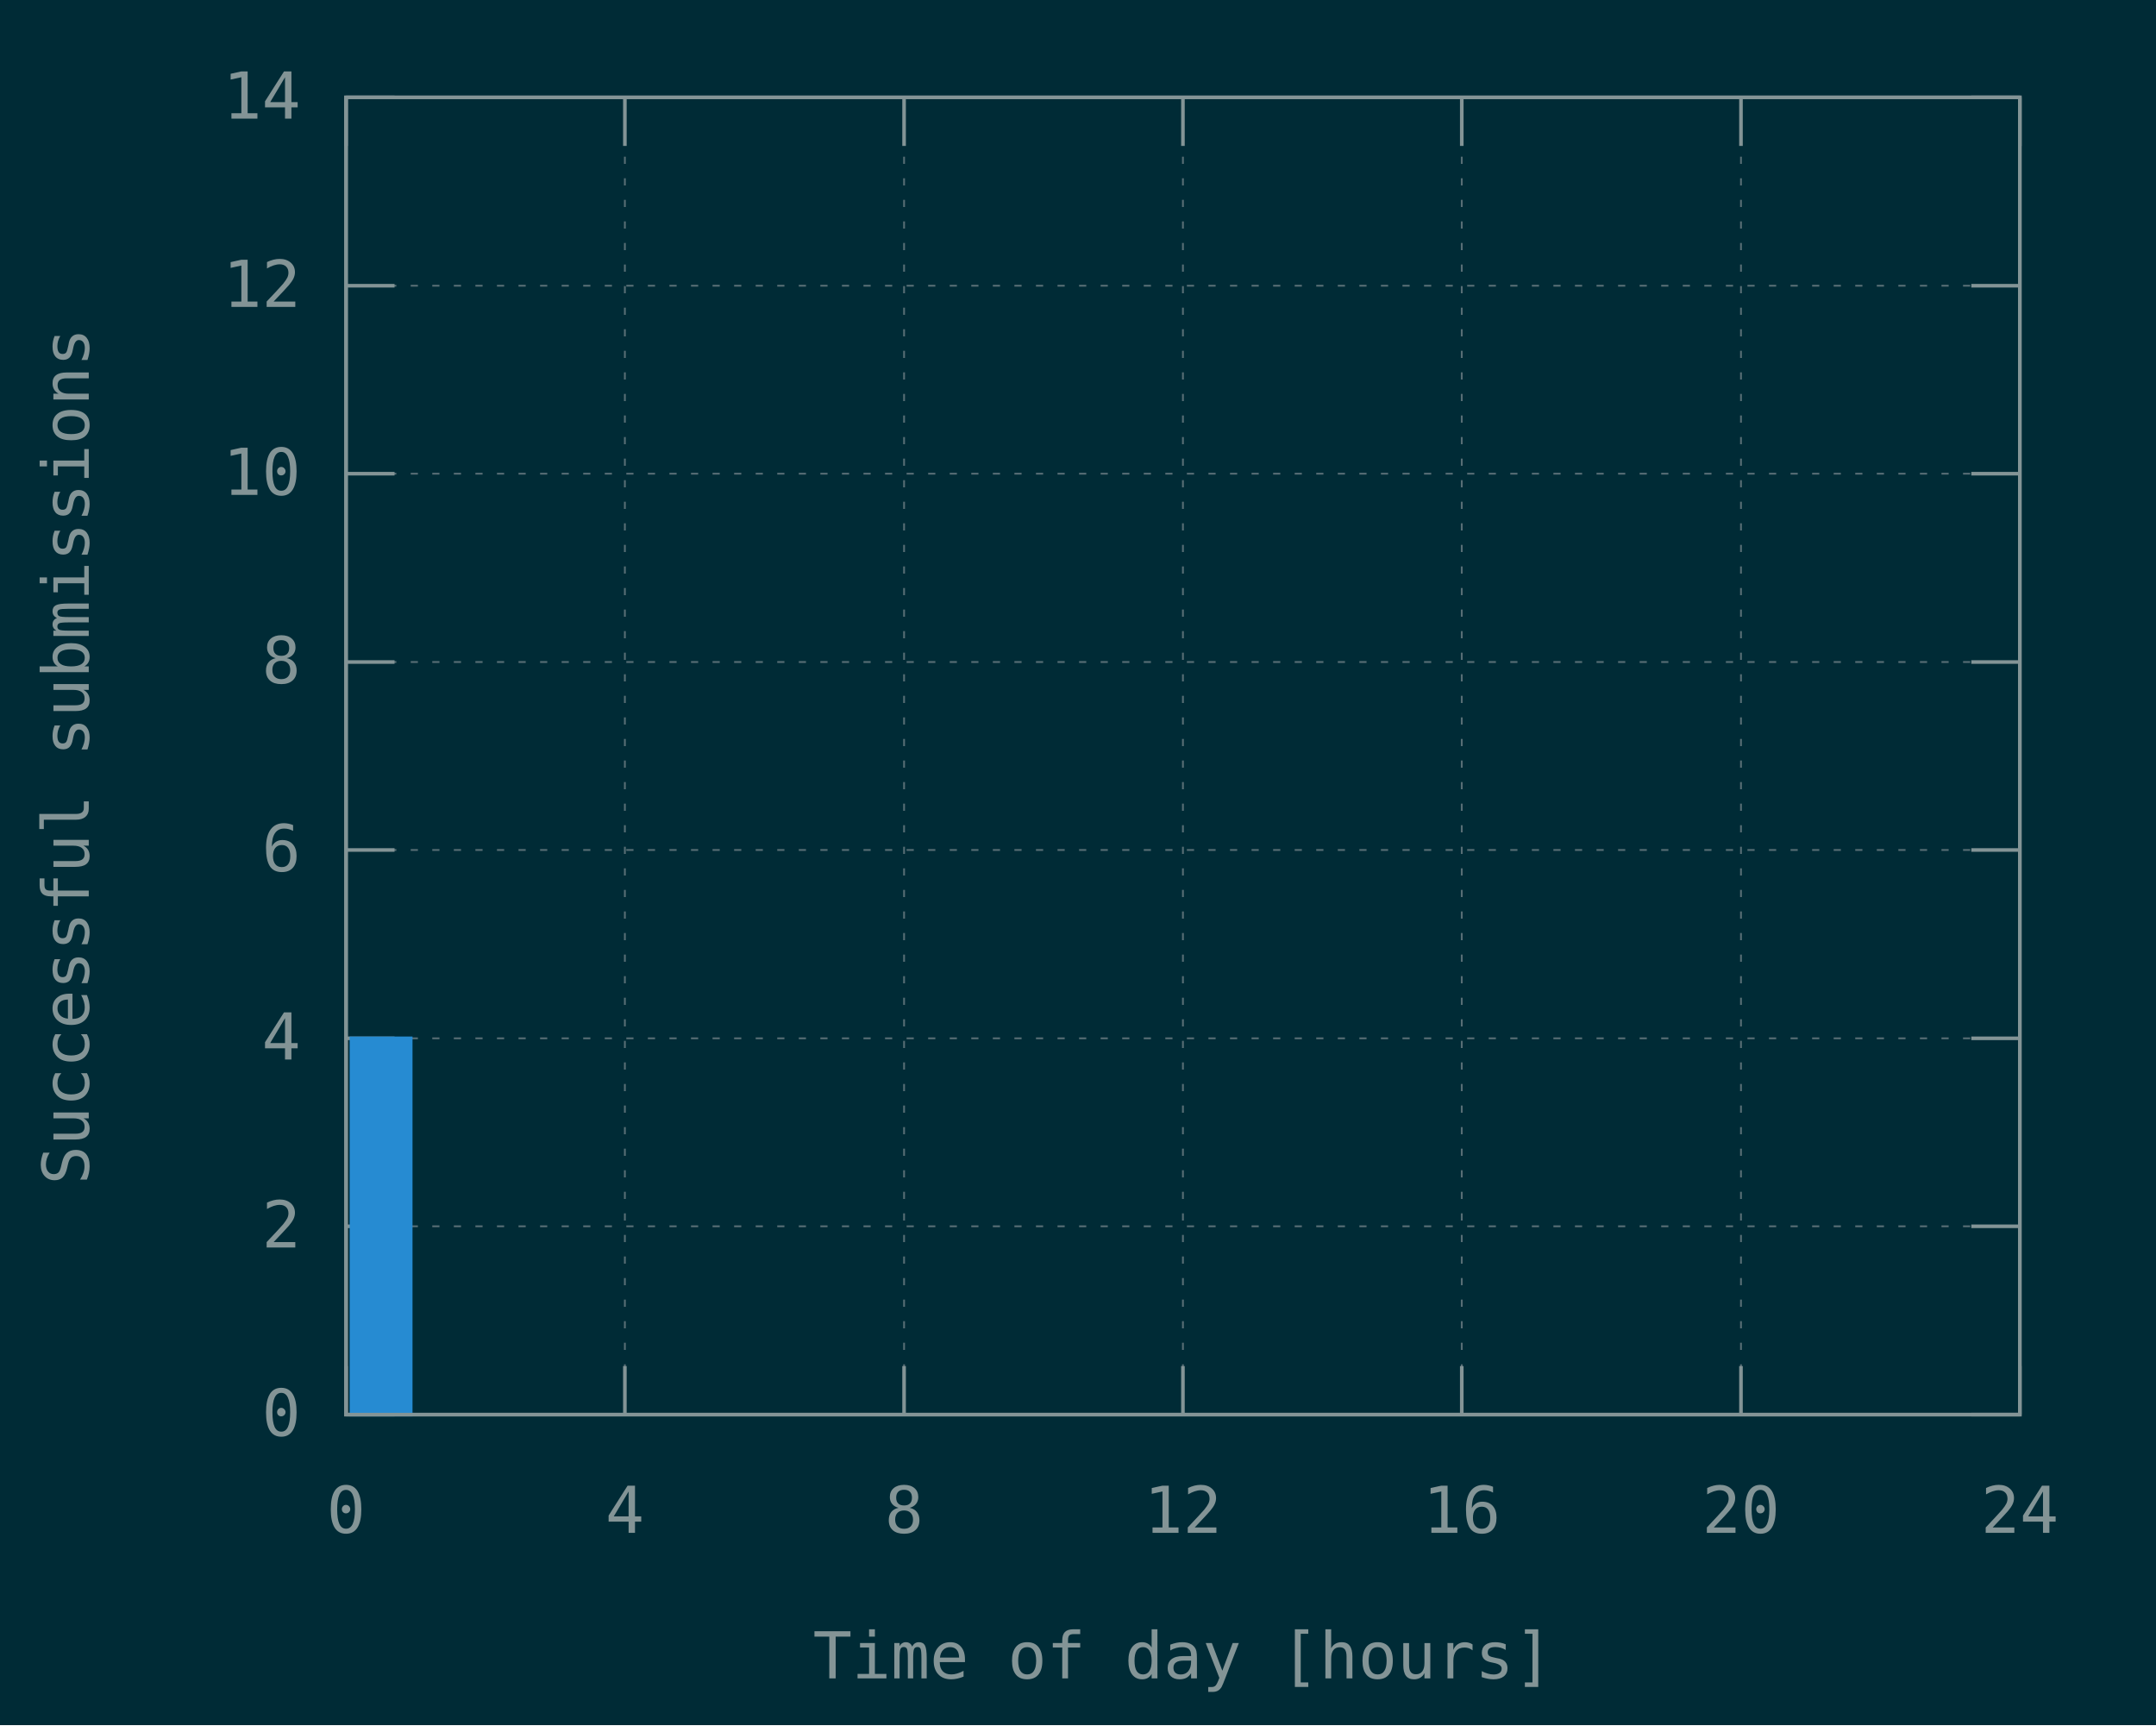
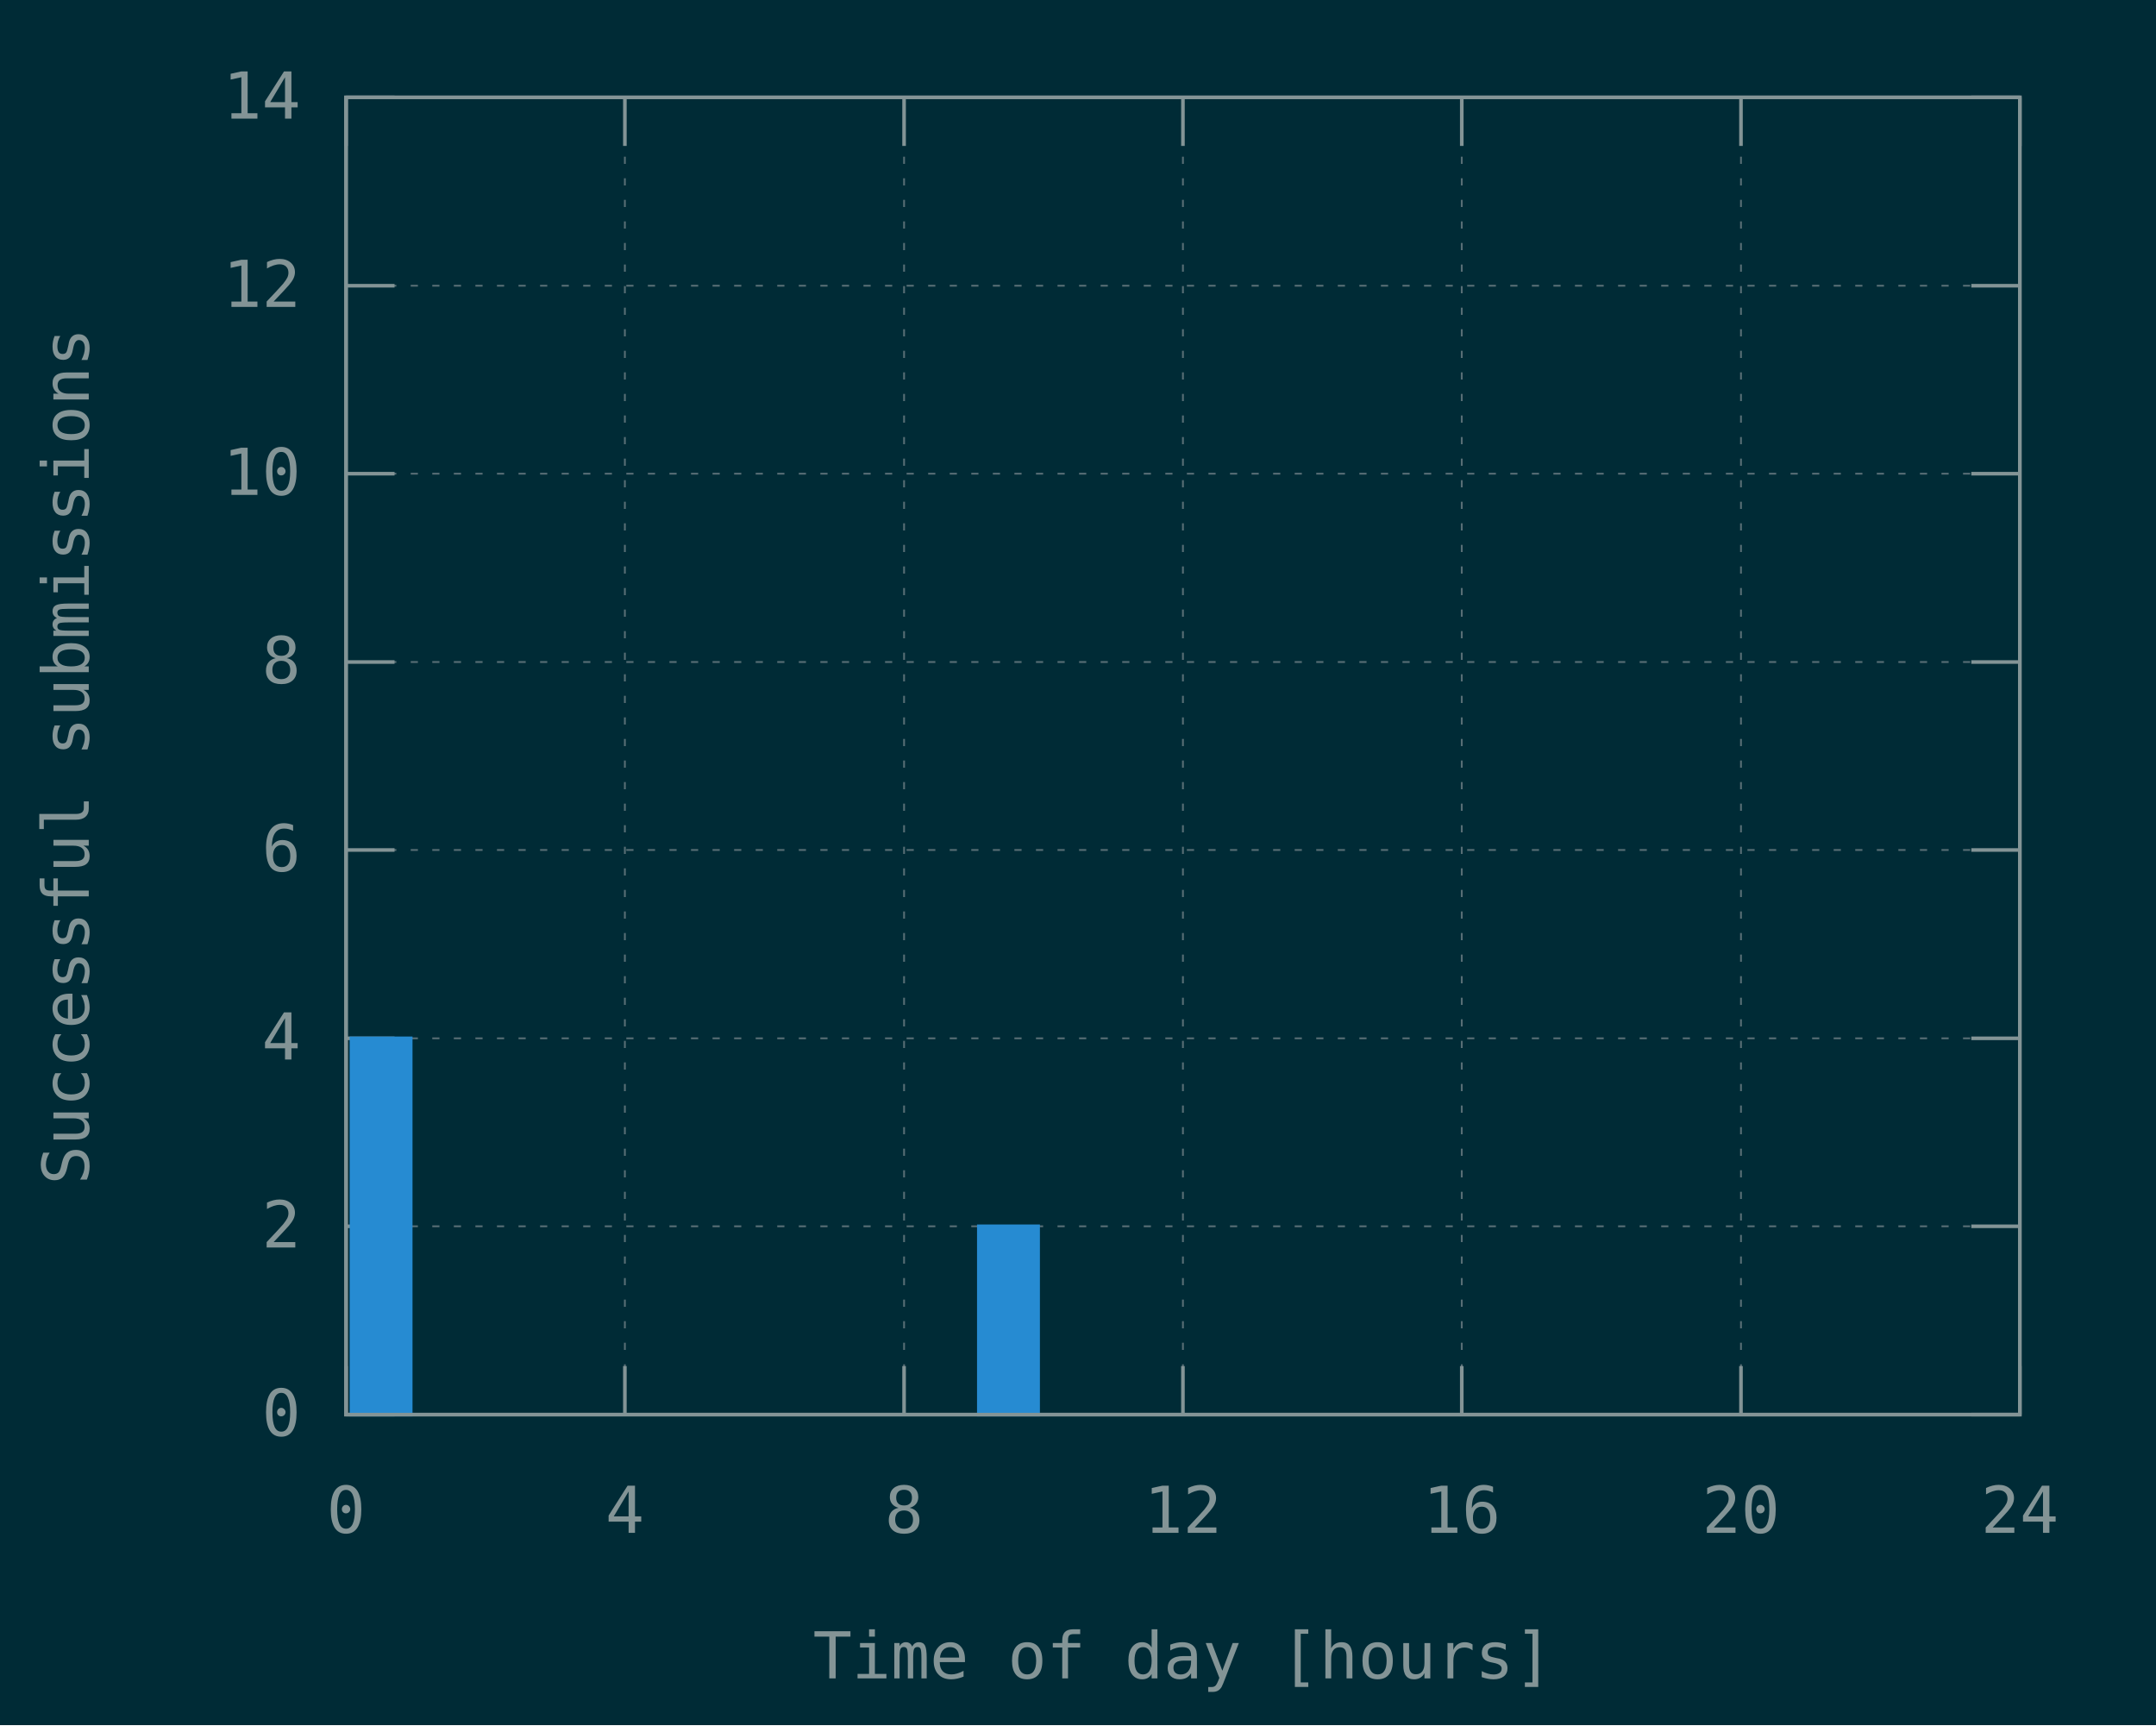
<svg xmlns="http://www.w3.org/2000/svg" xmlns:xlink="http://www.w3.org/1999/xlink" width="600" height="480" viewBox="0 0 600 480">
  <g id="gnuplot_canvas">
    <rect x="0" y="0" width="600" height="480" fill="#002b36" />
    <defs>
      <circle id="gpDot" r="0.5" stroke-width="0.5" stroke="currentColor" />
      <path id="gpPt0" stroke-width="0.148" stroke="currentColor" d="M-1,0 h2 M0,-1 v2" />
      <path id="gpPt1" stroke-width="0.148" stroke="currentColor" d="M-1,-1 L1,1 M1,-1 L-1,1" />
      <path id="gpPt2" stroke-width="0.148" stroke="currentColor" d="M-1,0 L1,0 M0,-1 L0,1 M-1,-1 L1,1 M-1,1 L1,-1" />
      <rect id="gpPt3" stroke-width="0.148" stroke="currentColor" x="-1" y="-1" width="2" height="2" />
      <rect id="gpPt4" stroke-width="0.148" stroke="currentColor" fill="currentColor" x="-1" y="-1" width="2" height="2" />
      <circle id="gpPt5" stroke-width="0.148" stroke="currentColor" cx="0" cy="0" r="1" />
      <use xlink:href="#gpPt5" id="gpPt6" fill="currentColor" stroke="none" />
      <path id="gpPt7" stroke-width="0.148" stroke="currentColor" d="M0,-1.33 L-1.33,0.67 L1.33,0.67 z" />
      <use xlink:href="#gpPt7" id="gpPt8" fill="currentColor" stroke="none" />
      <use xlink:href="#gpPt7" id="gpPt9" stroke="currentColor" transform="rotate(180)" />
      <use xlink:href="#gpPt9" id="gpPt10" fill="currentColor" stroke="none" />
      <use xlink:href="#gpPt3" id="gpPt11" stroke="currentColor" transform="rotate(45)" />
      <use xlink:href="#gpPt11" id="gpPt12" fill="currentColor" stroke="none" />
      <path id="gpPt13" stroke-width="0.148" stroke="currentColor" d="M0,1.330 L1.265,0.411 L0.782,-1.067 L-0.782,-1.076 L-1.265,0.411 z" />
      <use xlink:href="#gpPt13" id="gpPt14" fill="currentColor" stroke="none" />
      <filter id="textbox" filterUnits="objectBoundingBox" x="0" y="0" height="1" width="1">
        <feFlood flood-color="#002B36" flood-opacity="1" result="bgnd" />
        <feComposite in="SourceGraphic" in2="bgnd" operator="atop" />
      </filter>
      <filter id="greybox" filterUnits="objectBoundingBox" x="0" y="0" height="1" width="1">
        <feFlood flood-color="lightgrey" flood-opacity="1" result="grey" />
        <feComposite in="SourceGraphic" in2="grey" operator="atop" />
      </filter>
    </defs>
    <g fill="none" color="#002B36" stroke="currentColor" stroke-width="1.00" stroke-linecap="butt" stroke-linejoin="miter">
</g>
    <g fill="none" color="black" stroke="currentColor" stroke-width="1.00" stroke-linecap="butt" stroke-linejoin="miter">
</g>
    <g fill="none" color="black" stroke="rgb(131, 148, 150)" stroke-width="0.50" stroke-linecap="butt" stroke-linejoin="miter">
</g>
    <g fill="none" color="gray" stroke="currentColor" stroke-width="0.50" stroke-linecap="butt" stroke-linejoin="miter">
      <path stroke="rgb( 88, 110, 117)" stroke-dasharray="2,4" class="gridline" d="M96.3,393.6 L562.1,393.6  " />
    </g>
    <g fill="none" color="gray" stroke="rgb( 88, 110, 117)" stroke-width="1.00" stroke-linecap="butt" stroke-linejoin="miter">
</g>
    <g fill="none" color="black" stroke="currentColor" stroke-width="1.00" stroke-linecap="butt" stroke-linejoin="miter">
      <path stroke="rgb(131, 148, 150)" d="M96.3,393.6 L109.8,393.6 M562.1,393.6 L548.6,393.6  " />
      <g transform="translate(83.7,399.5)" stroke="none" fill="rgb(131,148,150)" font-family="Inconsolata" font-size="18.00" text-anchor="end">
        <text>
          <tspan font-family="Inconsolata"> 0</tspan>
        </text>
      </g>
    </g>
    <g fill="none" color="black" stroke="currentColor" stroke-width="1.00" stroke-linecap="butt" stroke-linejoin="miter">
</g>
    <g fill="none" color="black" stroke="rgb(131, 148, 150)" stroke-width="0.50" stroke-linecap="butt" stroke-linejoin="miter">
</g>
    <g fill="none" color="gray" stroke="currentColor" stroke-width="0.50" stroke-linecap="butt" stroke-linejoin="miter">
      <path stroke="rgb( 88, 110, 117)" stroke-dasharray="2,4" class="gridline" d="M96.3,341.2 L562.1,341.2  " />
    </g>
    <g fill="none" color="gray" stroke="rgb( 88, 110, 117)" stroke-width="1.00" stroke-linecap="butt" stroke-linejoin="miter">
</g>
    <g fill="none" color="black" stroke="currentColor" stroke-width="1.00" stroke-linecap="butt" stroke-linejoin="miter">
      <path stroke="rgb(131, 148, 150)" d="M96.3,341.2 L109.8,341.2 M562.1,341.2 L548.6,341.2  " />
      <g transform="translate(83.7,347.1)" stroke="none" fill="rgb(131,148,150)" font-family="Inconsolata" font-size="18.00" text-anchor="end">
        <text>
          <tspan font-family="Inconsolata"> 2</tspan>
        </text>
      </g>
    </g>
    <g fill="none" color="black" stroke="currentColor" stroke-width="1.00" stroke-linecap="butt" stroke-linejoin="miter">
</g>
    <g fill="none" color="black" stroke="rgb(131, 148, 150)" stroke-width="0.50" stroke-linecap="butt" stroke-linejoin="miter">
</g>
    <g fill="none" color="gray" stroke="currentColor" stroke-width="0.50" stroke-linecap="butt" stroke-linejoin="miter">
      <path stroke="rgb( 88, 110, 117)" stroke-dasharray="2,4" class="gridline" d="M96.3,288.9 L562.1,288.9  " />
    </g>
    <g fill="none" color="gray" stroke="rgb( 88, 110, 117)" stroke-width="1.00" stroke-linecap="butt" stroke-linejoin="miter">
</g>
    <g fill="none" color="black" stroke="currentColor" stroke-width="1.00" stroke-linecap="butt" stroke-linejoin="miter">
      <path stroke="rgb(131, 148, 150)" d="M96.3,288.9 L109.8,288.9 M562.1,288.9 L548.6,288.9  " />
      <g transform="translate(83.7,294.8)" stroke="none" fill="rgb(131,148,150)" font-family="Inconsolata" font-size="18.00" text-anchor="end">
        <text>
          <tspan font-family="Inconsolata"> 4</tspan>
        </text>
      </g>
    </g>
    <g fill="none" color="black" stroke="currentColor" stroke-width="1.00" stroke-linecap="butt" stroke-linejoin="miter">
</g>
    <g fill="none" color="black" stroke="rgb(131, 148, 150)" stroke-width="0.50" stroke-linecap="butt" stroke-linejoin="miter">
</g>
    <g fill="none" color="gray" stroke="currentColor" stroke-width="0.50" stroke-linecap="butt" stroke-linejoin="miter">
      <path stroke="rgb( 88, 110, 117)" stroke-dasharray="2,4" class="gridline" d="M96.3,236.5 L562.1,236.5  " />
    </g>
    <g fill="none" color="gray" stroke="rgb( 88, 110, 117)" stroke-width="1.00" stroke-linecap="butt" stroke-linejoin="miter">
</g>
    <g fill="none" color="black" stroke="currentColor" stroke-width="1.00" stroke-linecap="butt" stroke-linejoin="miter">
      <path stroke="rgb(131, 148, 150)" d="M96.3,236.5 L109.8,236.5 M562.1,236.5 L548.6,236.5  " />
      <g transform="translate(83.7,242.4)" stroke="none" fill="rgb(131,148,150)" font-family="Inconsolata" font-size="18.00" text-anchor="end">
        <text>
          <tspan font-family="Inconsolata"> 6</tspan>
        </text>
      </g>
    </g>
    <g fill="none" color="black" stroke="currentColor" stroke-width="1.00" stroke-linecap="butt" stroke-linejoin="miter">
</g>
    <g fill="none" color="black" stroke="rgb(131, 148, 150)" stroke-width="0.50" stroke-linecap="butt" stroke-linejoin="miter">
</g>
    <g fill="none" color="gray" stroke="currentColor" stroke-width="0.50" stroke-linecap="butt" stroke-linejoin="miter">
      <path stroke="rgb( 88, 110, 117)" stroke-dasharray="2,4" class="gridline" d="M96.3,184.2 L562.1,184.2  " />
    </g>
    <g fill="none" color="gray" stroke="rgb( 88, 110, 117)" stroke-width="1.00" stroke-linecap="butt" stroke-linejoin="miter">
</g>
    <g fill="none" color="black" stroke="currentColor" stroke-width="1.00" stroke-linecap="butt" stroke-linejoin="miter">
      <path stroke="rgb(131, 148, 150)" d="M96.3,184.2 L109.8,184.2 M562.1,184.2 L548.6,184.2  " />
      <g transform="translate(83.7,190.1)" stroke="none" fill="rgb(131,148,150)" font-family="Inconsolata" font-size="18.00" text-anchor="end">
        <text>
          <tspan font-family="Inconsolata"> 8</tspan>
        </text>
      </g>
    </g>
    <g fill="none" color="black" stroke="currentColor" stroke-width="1.00" stroke-linecap="butt" stroke-linejoin="miter">
</g>
    <g fill="none" color="black" stroke="rgb(131, 148, 150)" stroke-width="0.50" stroke-linecap="butt" stroke-linejoin="miter">
</g>
    <g fill="none" color="gray" stroke="currentColor" stroke-width="0.50" stroke-linecap="butt" stroke-linejoin="miter">
      <path stroke="rgb( 88, 110, 117)" stroke-dasharray="2,4" class="gridline" d="M96.3,131.8 L562.1,131.8  " />
    </g>
    <g fill="none" color="gray" stroke="rgb( 88, 110, 117)" stroke-width="1.00" stroke-linecap="butt" stroke-linejoin="miter">
</g>
    <g fill="none" color="black" stroke="currentColor" stroke-width="1.00" stroke-linecap="butt" stroke-linejoin="miter">
      <path stroke="rgb(131, 148, 150)" d="M96.3,131.8 L109.8,131.8 M562.1,131.8 L548.6,131.8  " />
      <g transform="translate(83.7,137.7)" stroke="none" fill="rgb(131,148,150)" font-family="Inconsolata" font-size="18.00" text-anchor="end">
        <text>
          <tspan font-family="Inconsolata"> 10</tspan>
        </text>
      </g>
    </g>
    <g fill="none" color="black" stroke="currentColor" stroke-width="1.00" stroke-linecap="butt" stroke-linejoin="miter">
</g>
    <g fill="none" color="black" stroke="rgb(131, 148, 150)" stroke-width="0.50" stroke-linecap="butt" stroke-linejoin="miter">
</g>
    <g fill="none" color="gray" stroke="currentColor" stroke-width="0.50" stroke-linecap="butt" stroke-linejoin="miter">
      <path stroke="rgb( 88, 110, 117)" stroke-dasharray="2,4" class="gridline" d="M96.3,79.5 L562.1,79.5  " />
    </g>
    <g fill="none" color="gray" stroke="rgb( 88, 110, 117)" stroke-width="1.00" stroke-linecap="butt" stroke-linejoin="miter">
</g>
    <g fill="none" color="black" stroke="currentColor" stroke-width="1.00" stroke-linecap="butt" stroke-linejoin="miter">
      <path stroke="rgb(131, 148, 150)" d="M96.3,79.5 L109.8,79.5 M562.1,79.5 L548.6,79.5  " />
      <g transform="translate(83.7,85.4)" stroke="none" fill="rgb(131,148,150)" font-family="Inconsolata" font-size="18.00" text-anchor="end">
        <text>
          <tspan font-family="Inconsolata"> 12</tspan>
        </text>
      </g>
    </g>
    <g fill="none" color="black" stroke="currentColor" stroke-width="1.00" stroke-linecap="butt" stroke-linejoin="miter">
</g>
    <g fill="none" color="black" stroke="rgb(131, 148, 150)" stroke-width="0.50" stroke-linecap="butt" stroke-linejoin="miter">
</g>
    <g fill="none" color="gray" stroke="currentColor" stroke-width="0.50" stroke-linecap="butt" stroke-linejoin="miter">
      <path stroke="rgb( 88, 110, 117)" stroke-dasharray="2,4" class="gridline" d="M96.3,27.1 L562.1,27.1  " />
    </g>
    <g fill="none" color="gray" stroke="rgb( 88, 110, 117)" stroke-width="1.00" stroke-linecap="butt" stroke-linejoin="miter">
</g>
    <g fill="none" color="black" stroke="currentColor" stroke-width="1.00" stroke-linecap="butt" stroke-linejoin="miter">
      <path stroke="rgb(131, 148, 150)" d="M96.3,27.1 L109.8,27.1 M562.1,27.1 L548.6,27.1  " />
      <g transform="translate(83.7,33.0)" stroke="none" fill="rgb(131,148,150)" font-family="Inconsolata" font-size="18.00" text-anchor="end">
        <text>
          <tspan font-family="Inconsolata"> 14</tspan>
        </text>
      </g>
    </g>
    <g fill="none" color="black" stroke="currentColor" stroke-width="1.00" stroke-linecap="butt" stroke-linejoin="miter">
</g>
    <g fill="none" color="black" stroke="rgb(131, 148, 150)" stroke-width="0.50" stroke-linecap="butt" stroke-linejoin="miter">
</g>
    <g fill="none" color="gray" stroke="currentColor" stroke-width="0.50" stroke-linecap="butt" stroke-linejoin="miter">
      <path stroke="rgb( 88, 110, 117)" stroke-dasharray="2,4" class="gridline" d="M96.3,393.6 L96.3,27.1  " />
    </g>
    <g fill="none" color="gray" stroke="rgb( 88, 110, 117)" stroke-width="1.00" stroke-linecap="butt" stroke-linejoin="miter">
</g>
    <g fill="none" color="black" stroke="currentColor" stroke-width="1.00" stroke-linecap="butt" stroke-linejoin="miter">
      <path stroke="rgb(131, 148, 150)" d="M96.3,393.6 L96.3,380.1 M96.3,27.1 L96.3,40.6  " />
      <g transform="translate(96.3,426.5)" stroke="none" fill="rgb(131,148,150)" font-family="Inconsolata" font-size="18.00" text-anchor="middle">
        <text>
          <tspan font-family="Inconsolata"> 0</tspan>
        </text>
      </g>
    </g>
    <g fill="none" color="black" stroke="currentColor" stroke-width="1.00" stroke-linecap="butt" stroke-linejoin="miter">
</g>
    <g fill="none" color="black" stroke="rgb(131, 148, 150)" stroke-width="0.50" stroke-linecap="butt" stroke-linejoin="miter">
</g>
    <g fill="none" color="gray" stroke="currentColor" stroke-width="0.50" stroke-linecap="butt" stroke-linejoin="miter">
      <path stroke="rgb( 88, 110, 117)" stroke-dasharray="2,4" class="gridline" d="M173.9,393.6 L173.9,27.1  " />
    </g>
    <g fill="none" color="gray" stroke="rgb( 88, 110, 117)" stroke-width="1.00" stroke-linecap="butt" stroke-linejoin="miter">
</g>
    <g fill="none" color="black" stroke="currentColor" stroke-width="1.00" stroke-linecap="butt" stroke-linejoin="miter">
      <path stroke="rgb(131, 148, 150)" d="M173.9,393.6 L173.9,380.1 M173.9,27.1 L173.9,40.6  " />
      <g transform="translate(173.9,426.5)" stroke="none" fill="rgb(131,148,150)" font-family="Inconsolata" font-size="18.00" text-anchor="middle">
        <text>
          <tspan font-family="Inconsolata"> 4</tspan>
        </text>
      </g>
    </g>
    <g fill="none" color="black" stroke="currentColor" stroke-width="1.00" stroke-linecap="butt" stroke-linejoin="miter">
</g>
    <g fill="none" color="black" stroke="rgb(131, 148, 150)" stroke-width="0.50" stroke-linecap="butt" stroke-linejoin="miter">
</g>
    <g fill="none" color="gray" stroke="currentColor" stroke-width="0.50" stroke-linecap="butt" stroke-linejoin="miter">
      <path stroke="rgb( 88, 110, 117)" stroke-dasharray="2,4" class="gridline" d="M251.6,393.6 L251.6,27.1  " />
    </g>
    <g fill="none" color="gray" stroke="rgb( 88, 110, 117)" stroke-width="1.00" stroke-linecap="butt" stroke-linejoin="miter">
</g>
    <g fill="none" color="black" stroke="currentColor" stroke-width="1.00" stroke-linecap="butt" stroke-linejoin="miter">
      <path stroke="rgb(131, 148, 150)" d="M251.6,393.6 L251.6,380.1 M251.6,27.1 L251.6,40.6  " />
      <g transform="translate(251.6,426.5)" stroke="none" fill="rgb(131,148,150)" font-family="Inconsolata" font-size="18.00" text-anchor="middle">
        <text>
          <tspan font-family="Inconsolata"> 8</tspan>
        </text>
      </g>
    </g>
    <g fill="none" color="black" stroke="currentColor" stroke-width="1.00" stroke-linecap="butt" stroke-linejoin="miter">
</g>
    <g fill="none" color="black" stroke="rgb(131, 148, 150)" stroke-width="0.50" stroke-linecap="butt" stroke-linejoin="miter">
</g>
    <g fill="none" color="gray" stroke="currentColor" stroke-width="0.50" stroke-linecap="butt" stroke-linejoin="miter">
      <path stroke="rgb( 88, 110, 117)" stroke-dasharray="2,4" class="gridline" d="M329.2,393.6 L329.2,27.1  " />
    </g>
    <g fill="none" color="gray" stroke="rgb( 88, 110, 117)" stroke-width="1.00" stroke-linecap="butt" stroke-linejoin="miter">
</g>
    <g fill="none" color="black" stroke="currentColor" stroke-width="1.00" stroke-linecap="butt" stroke-linejoin="miter">
      <path stroke="rgb(131, 148, 150)" d="M329.2,393.6 L329.2,380.1 M329.2,27.1 L329.2,40.6  " />
      <g transform="translate(329.2,426.5)" stroke="none" fill="rgb(131,148,150)" font-family="Inconsolata" font-size="18.00" text-anchor="middle">
        <text>
          <tspan font-family="Inconsolata"> 12</tspan>
        </text>
      </g>
    </g>
    <g fill="none" color="black" stroke="currentColor" stroke-width="1.00" stroke-linecap="butt" stroke-linejoin="miter">
</g>
    <g fill="none" color="black" stroke="rgb(131, 148, 150)" stroke-width="0.50" stroke-linecap="butt" stroke-linejoin="miter">
</g>
    <g fill="none" color="gray" stroke="currentColor" stroke-width="0.50" stroke-linecap="butt" stroke-linejoin="miter">
      <path stroke="rgb( 88, 110, 117)" stroke-dasharray="2,4" class="gridline" d="M406.8,393.6 L406.8,27.1  " />
    </g>
    <g fill="none" color="gray" stroke="rgb( 88, 110, 117)" stroke-width="1.00" stroke-linecap="butt" stroke-linejoin="miter">
</g>
    <g fill="none" color="black" stroke="currentColor" stroke-width="1.00" stroke-linecap="butt" stroke-linejoin="miter">
      <path stroke="rgb(131, 148, 150)" d="M406.8,393.6 L406.8,380.1 M406.8,27.1 L406.8,40.6  " />
      <g transform="translate(406.8,426.5)" stroke="none" fill="rgb(131,148,150)" font-family="Inconsolata" font-size="18.00" text-anchor="middle">
        <text>
          <tspan font-family="Inconsolata"> 16</tspan>
        </text>
      </g>
    </g>
    <g fill="none" color="black" stroke="currentColor" stroke-width="1.00" stroke-linecap="butt" stroke-linejoin="miter">
</g>
    <g fill="none" color="black" stroke="rgb(131, 148, 150)" stroke-width="0.50" stroke-linecap="butt" stroke-linejoin="miter">
</g>
    <g fill="none" color="gray" stroke="currentColor" stroke-width="0.50" stroke-linecap="butt" stroke-linejoin="miter">
      <path stroke="rgb( 88, 110, 117)" stroke-dasharray="2,4" class="gridline" d="M484.5,393.6 L484.5,40.6 L484.5,27.1  " />
    </g>
    <g fill="none" color="gray" stroke="rgb( 88, 110, 117)" stroke-width="1.00" stroke-linecap="butt" stroke-linejoin="miter">
</g>
    <g fill="none" color="black" stroke="currentColor" stroke-width="1.00" stroke-linecap="butt" stroke-linejoin="miter">
      <path stroke="rgb(131, 148, 150)" d="M484.5,393.6 L484.5,380.1 M484.5,27.1 L484.5,40.6  " />
      <g transform="translate(484.5,426.5)" stroke="none" fill="rgb(131,148,150)" font-family="Inconsolata" font-size="18.00" text-anchor="middle">
        <text>
          <tspan font-family="Inconsolata"> 20</tspan>
        </text>
      </g>
    </g>
    <g fill="none" color="black" stroke="currentColor" stroke-width="1.00" stroke-linecap="butt" stroke-linejoin="miter">
</g>
    <g fill="none" color="black" stroke="rgb(131, 148, 150)" stroke-width="0.50" stroke-linecap="butt" stroke-linejoin="miter">
</g>
    <g fill="none" color="gray" stroke="currentColor" stroke-width="0.50" stroke-linecap="butt" stroke-linejoin="miter">
      <path stroke="rgb( 88, 110, 117)" stroke-dasharray="2,4" class="gridline" d="M562.1,393.6 L562.1,27.1  " />
    </g>
    <g fill="none" color="gray" stroke="rgb( 88, 110, 117)" stroke-width="1.00" stroke-linecap="butt" stroke-linejoin="miter">
</g>
    <g fill="none" color="black" stroke="currentColor" stroke-width="1.00" stroke-linecap="butt" stroke-linejoin="miter">
      <path stroke="rgb(131, 148, 150)" d="M562.1,393.6 L562.1,380.1 M562.1,27.1 L562.1,40.6  " />
      <g transform="translate(562.1,426.5)" stroke="none" fill="rgb(131,148,150)" font-family="Inconsolata" font-size="18.00" text-anchor="middle">
        <text>
          <tspan font-family="Inconsolata"> 24</tspan>
        </text>
      </g>
    </g>
    <g fill="none" color="black" stroke="currentColor" stroke-width="1.00" stroke-linecap="butt" stroke-linejoin="miter">
</g>
    <g fill="none" color="black" stroke="currentColor" stroke-width="1.00" stroke-linecap="butt" stroke-linejoin="miter">
      <path stroke="rgb(131, 148, 150)" d="M96.3,27.1 L96.3,393.6 L562.1,393.6 L562.1,27.1 L96.3,27.1 Z  " />
    </g>
    <g fill="none" color="black" stroke="currentColor" stroke-width="1.00" stroke-linecap="butt" stroke-linejoin="miter">
      <g transform="translate(24.7,210.4) rotate(270)" stroke="none" fill="rgb(131,148,150)" font-family="Inconsolata" font-size="18.00" text-anchor="middle">
        <text>
          <tspan font-family="Inconsolata">Successful submissions</tspan>
        </text>
      </g>
    </g>
    <g fill="none" color="black" stroke="currentColor" stroke-width="1.00" stroke-linecap="butt" stroke-linejoin="miter">
      <g transform="translate(329.2,467.0)" stroke="none" fill="rgb(131,148,150)" font-family="Inconsolata" font-size="18.00" text-anchor="middle">
        <text>
          <tspan font-family="Inconsolata">Time of day [hours]</tspan>
        </text>
      </g>
    </g>
    <g fill="none" color="black" stroke="currentColor" stroke-width="1.00" stroke-linecap="butt" stroke-linejoin="miter">
</g>
    <g id="gnuplot_plot_1">
      <g fill="none" color="black" stroke="currentColor" stroke-width="1.00" stroke-linecap="butt" stroke-linejoin="miter">
        <g stroke="none" shape-rendering="crispEdges">
          <polygon fill="rgb( 38, 139, 210)" points="97.8,393.6 114.4,393.6 114.4,288.8 97.8,288.8 " />
        </g>
        <path stroke="rgb( 38, 139, 210)" d="M97.8,393.6 L97.8,288.9 L114.3,288.9 L114.3,393.6 L97.8,393.6 Z  " />
+         <g stroke="none" shape-rendering="crispEdges">
+           <polygon fill="rgb( 38, 139, 210)" points="272.4,393.6 289.0,393.6 289.0,341.1 272.4,341.1 " />
+         </g>
+         <path stroke="rgb( 38, 139, 210)" d="M272.4,393.6 L272.4,341.2 L288.9,341.2 L288.9,393.6 L272.4,393.6 Z  " />
      </g>
    </g>
    <g fill="none" color="#002B36" stroke="rgb( 38, 139, 210)" stroke-width="2.00" stroke-linecap="butt" stroke-linejoin="miter">
</g>
    <g fill="none" color="black" stroke="currentColor" stroke-width="2.00" stroke-linecap="butt" stroke-linejoin="miter">
</g>
    <g fill="none" color="black" stroke="black" stroke-width="1.00" stroke-linecap="butt" stroke-linejoin="miter">
</g>
    <g fill="none" color="black" stroke="currentColor" stroke-width="1.00" stroke-linecap="butt" stroke-linejoin="miter">
      <path stroke="rgb(131, 148, 150)" d="M96.3,27.1 L96.3,393.6 L562.1,393.6 L562.1,27.1 L96.3,27.1 Z  " />
    </g>
    <g fill="none" color="black" stroke="currentColor" stroke-width="1.00" stroke-linecap="butt" stroke-linejoin="miter">
</g>
  </g>
</svg>
